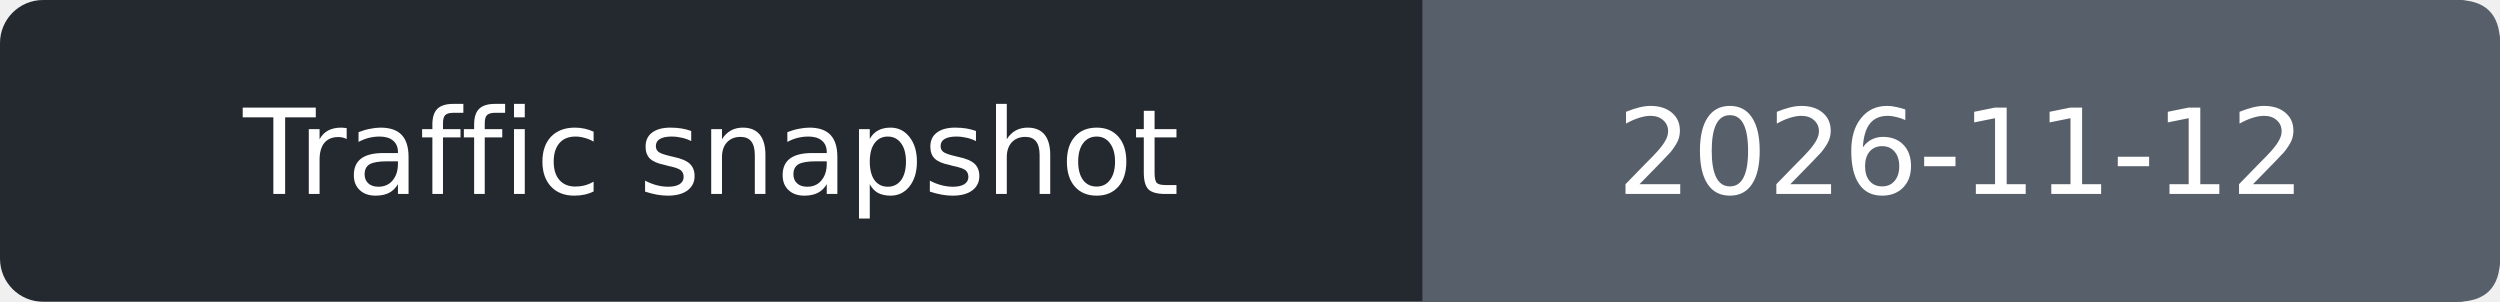
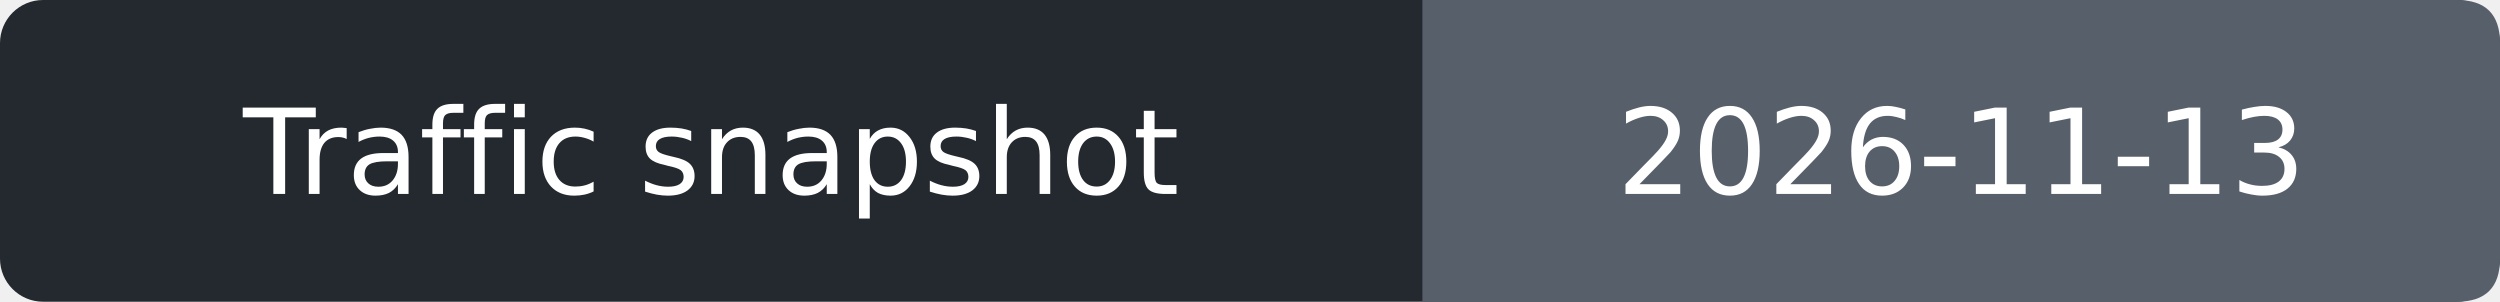
- <svg xmlns="http://www.w3.org/2000/svg" width="232" height="28" role="img" aria-label="Traffic snapshot: 2026-11-12">
+ <svg xmlns="http://www.w3.org/2000/svg" width="232" height="28" role="img" aria-label="Traffic snapshot: 2026-11-13">
  <rect width="232" height="28" rx="4" fill="#24292f" />
  <path d="M132 0h96q4 0 4 4v20q0 4-4 4h-96z" fill="#57606a" />
  <g fill="#fff" text-anchor="middle" font-family="Verdana,DejaVu Sans,sans-serif" font-size="11">
    <text x="66.0" y="18">Traffic snapshot</text>
-     <text x="182.0" y="18">2026-11-12</text>
+     <text x="182.0" y="18">2026-11-13</text>
  </g>
</svg>
